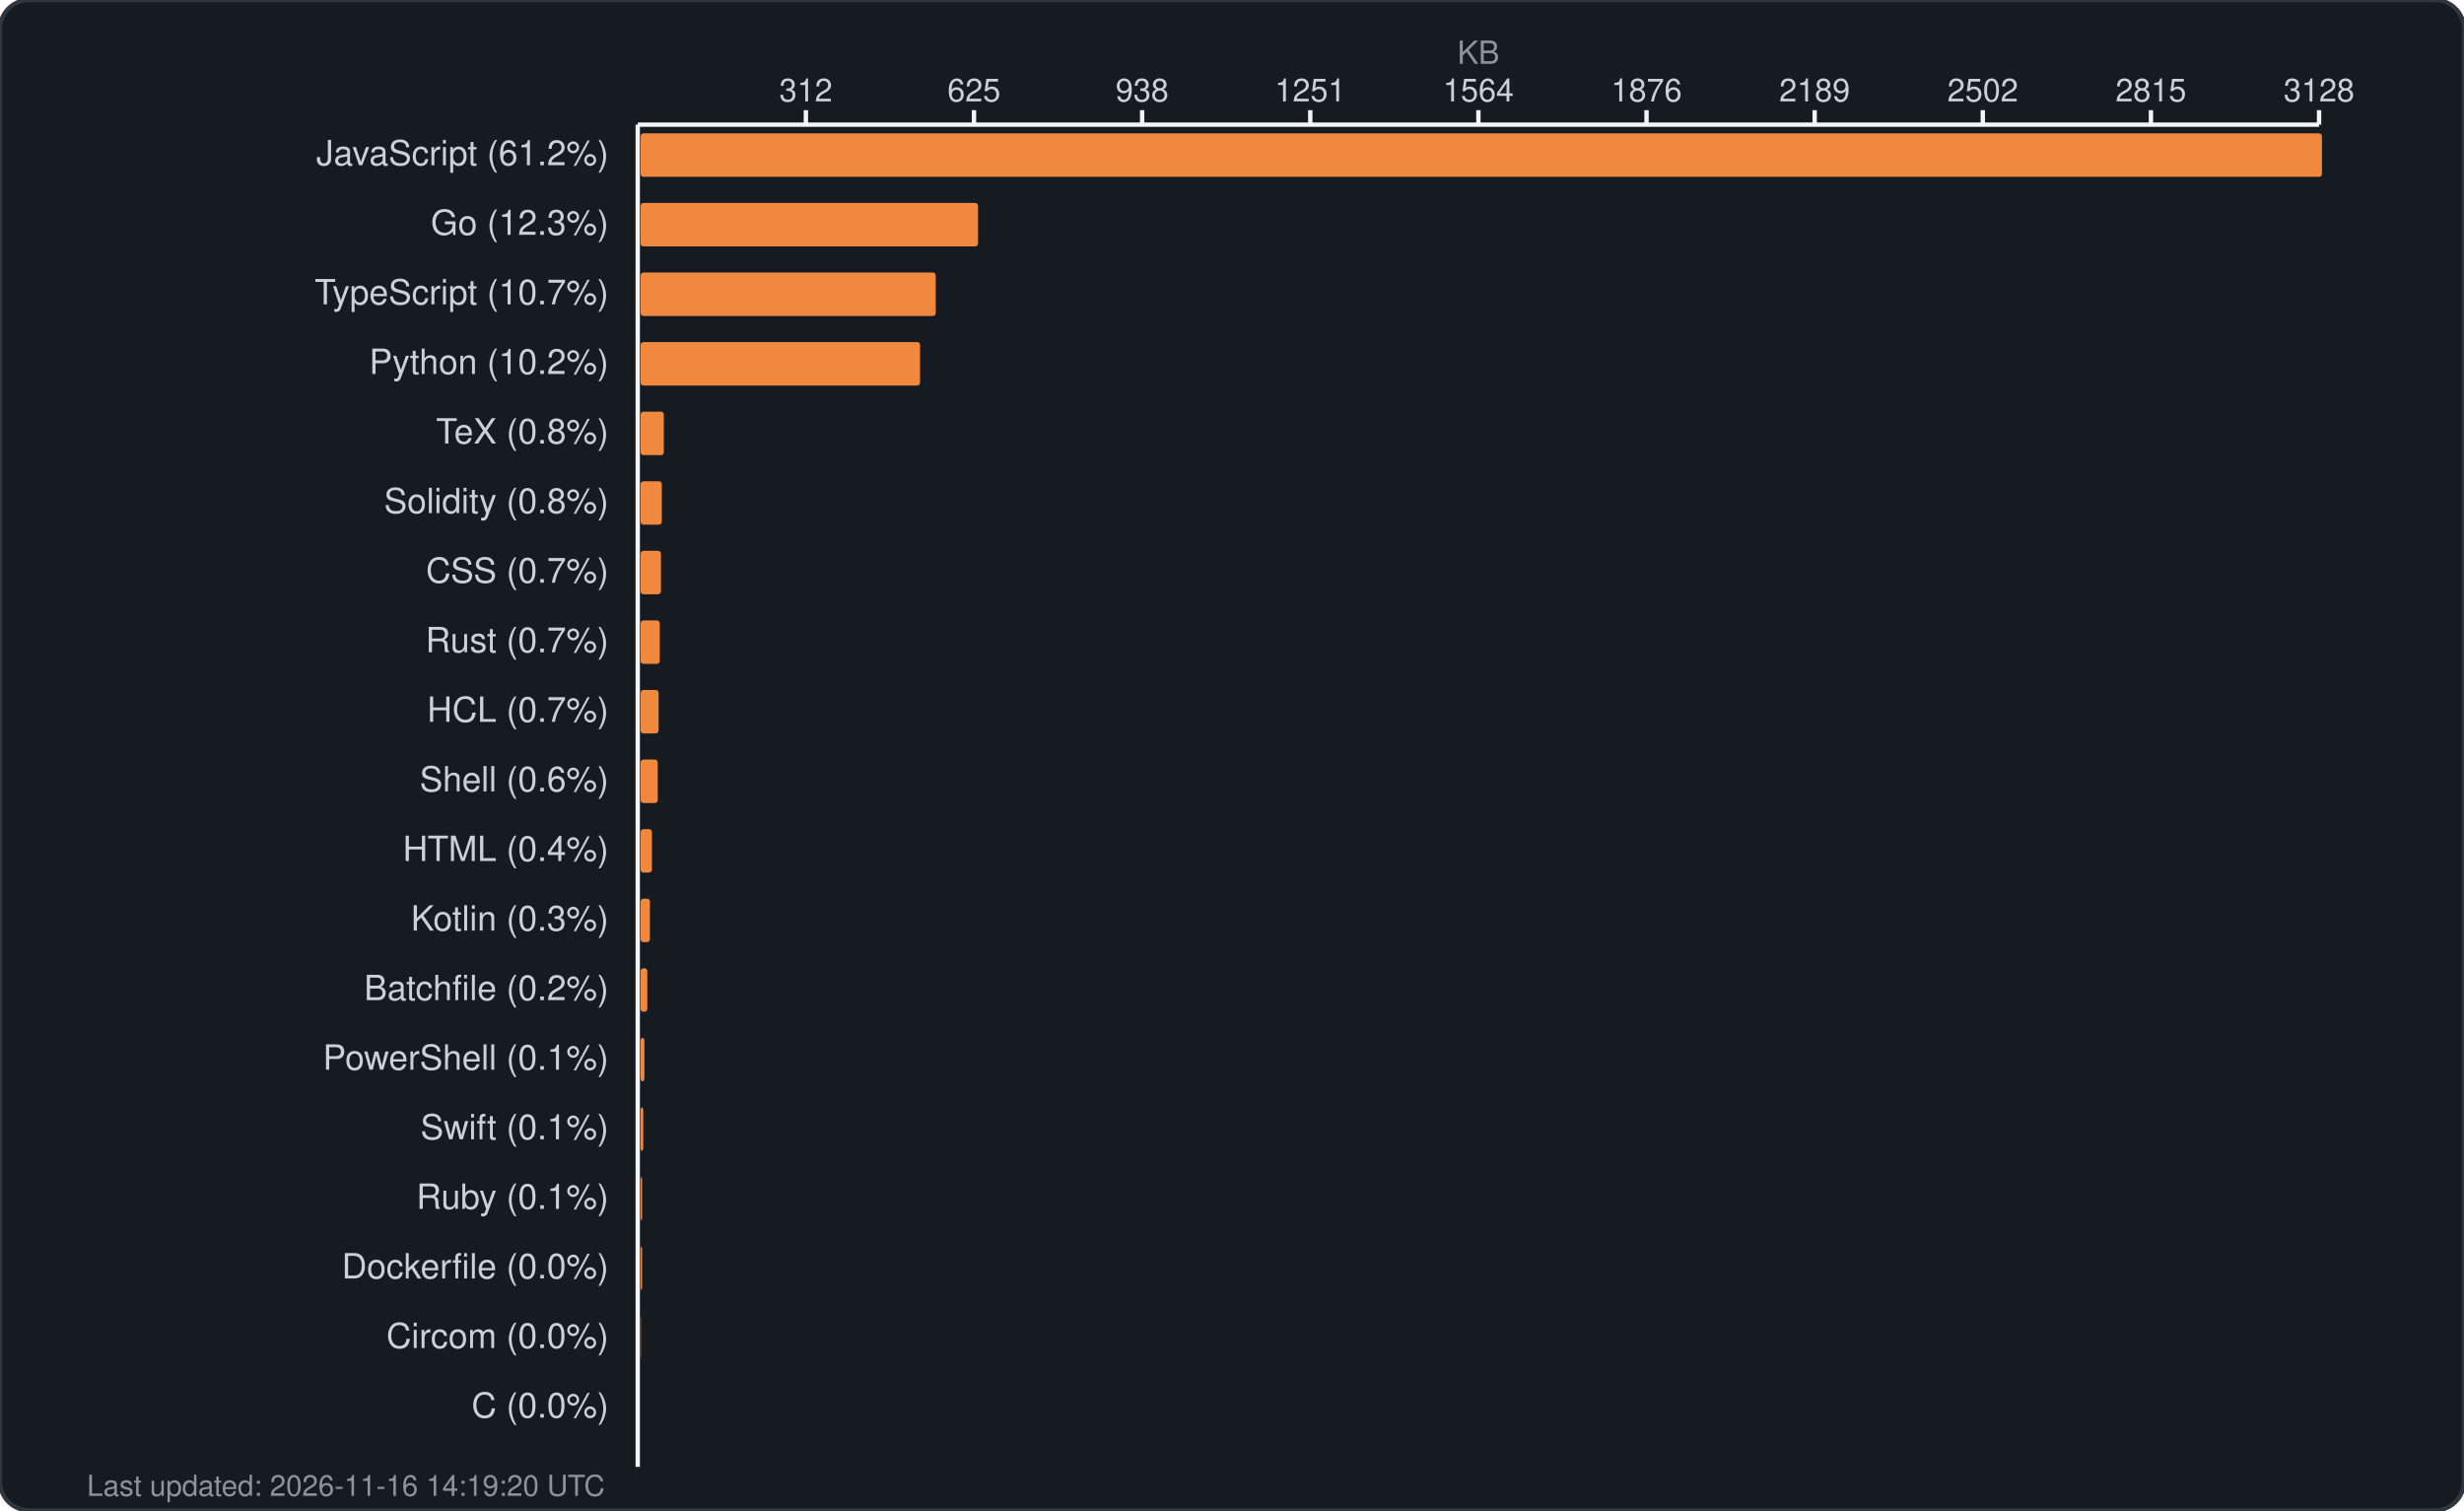
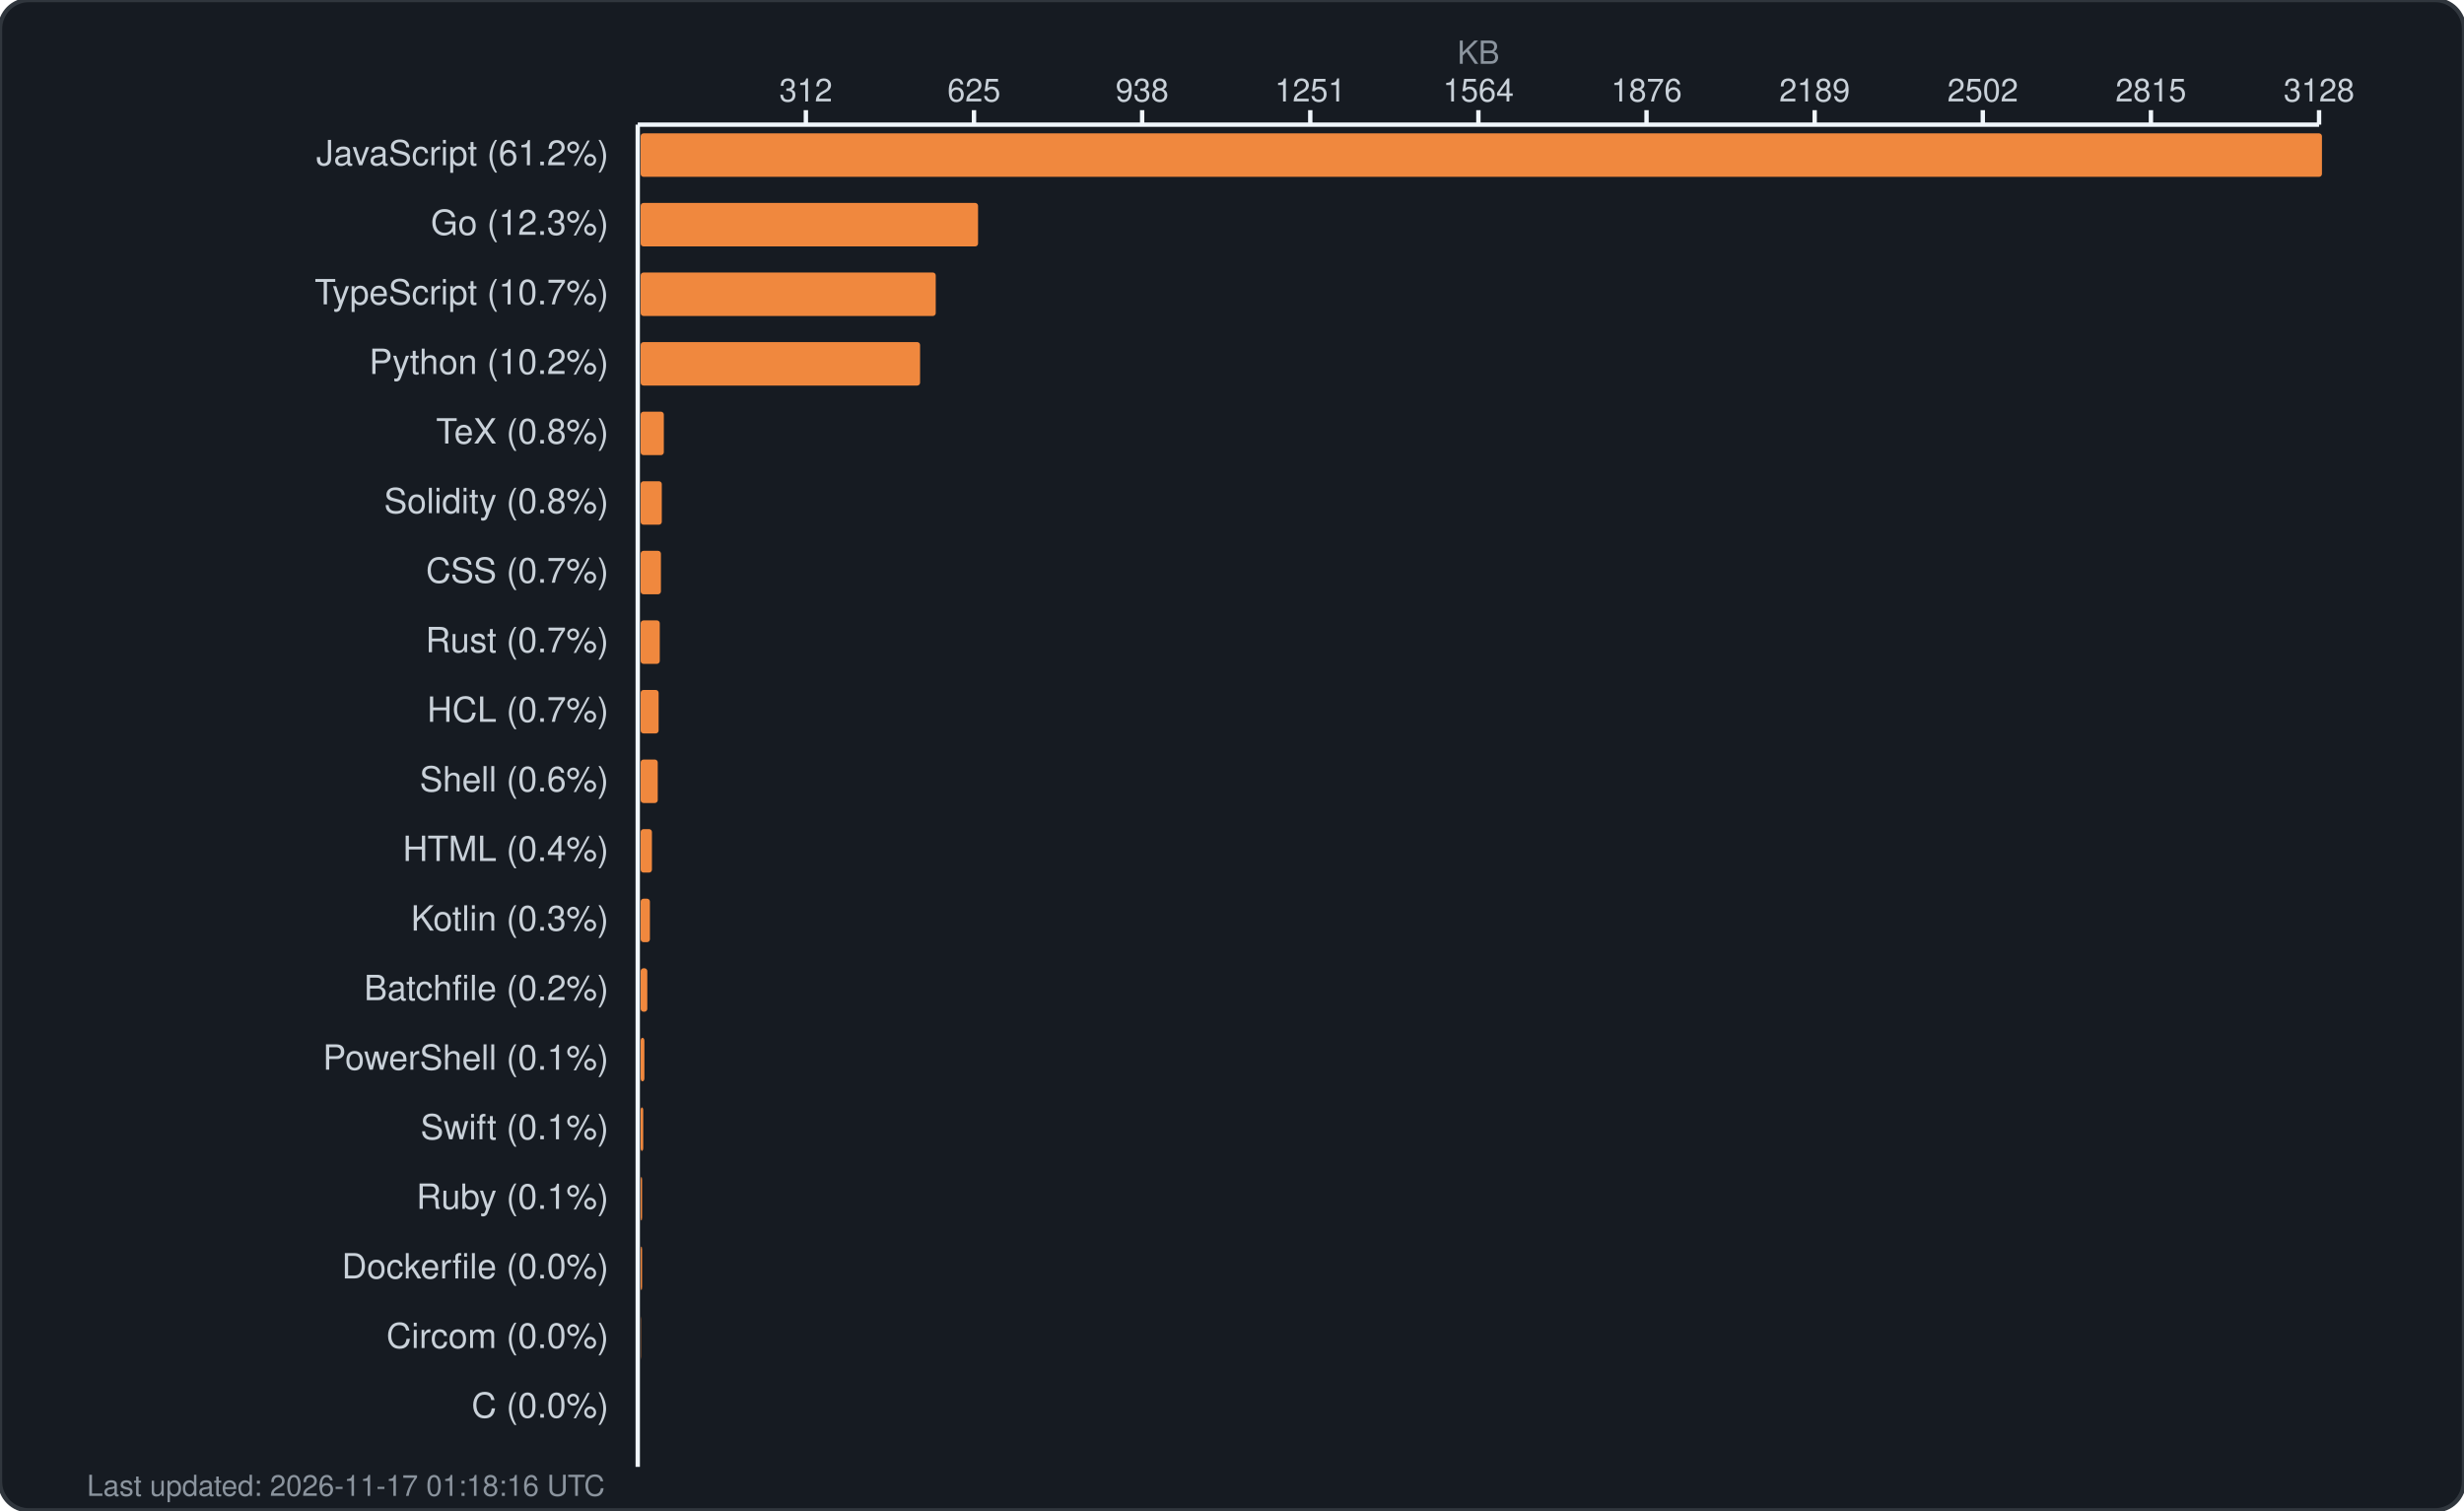
<svg xmlns="http://www.w3.org/2000/svg" width="850" height="521" viewBox="0 0 850 521" fill="none">
  <rect width="850" height="521" rx="10" fill="#161b22" stroke="#30363d" stroke-width="1.5" />
  <text x="510.0" y="22" fill="#8b949e" font-family="-apple-system, BlinkMacSystemFont, 'Segoe UI', Helvetica, Arial, sans-serif" font-size="11" text-anchor="middle">KB</text>
  <g fill="#c9d1d9" font-family="-apple-system, BlinkMacSystemFont, 'Segoe UI', Helvetica, Arial, sans-serif" font-size="11">
    <text x="278.0" y="35" text-anchor="middle">312</text>
    <line x1="278.0" y1="38" x2="278.0" y2="43" stroke="#f0f6fc" stroke-width="1.5" />
    <text x="336.0" y="35" text-anchor="middle">625</text>
    <line x1="336.0" y1="38" x2="336.0" y2="43" stroke="#f0f6fc" stroke-width="1.5" />
    <text x="394.0" y="35" text-anchor="middle">938</text>
    <line x1="394.0" y1="38" x2="394.0" y2="43" stroke="#f0f6fc" stroke-width="1.5" />
    <text x="452.0" y="35" text-anchor="middle">1251</text>
    <line x1="452.0" y1="38" x2="452.0" y2="43" stroke="#f0f6fc" stroke-width="1.5" />
    <text x="510.0" y="35" text-anchor="middle">1564</text>
    <line x1="510.0" y1="38" x2="510.0" y2="43" stroke="#f0f6fc" stroke-width="1.5" />
    <text x="568.0" y="35" text-anchor="middle">1876</text>
    <line x1="568.0" y1="38" x2="568.0" y2="43" stroke="#f0f6fc" stroke-width="1.5" />
    <text x="626.0" y="35" text-anchor="middle">2189</text>
    <line x1="626.0" y1="38" x2="626.0" y2="43" stroke="#f0f6fc" stroke-width="1.5" />
    <text x="684.0" y="35" text-anchor="middle">2502</text>
    <line x1="684.0" y1="38" x2="684.0" y2="43" stroke="#f0f6fc" stroke-width="1.5" />
    <text x="742.0" y="35" text-anchor="middle">2815</text>
    <line x1="742.0" y1="38" x2="742.0" y2="43" stroke="#f0f6fc" stroke-width="1.5" />
    <text x="800.0" y="35" text-anchor="middle">3128</text>
    <line x1="800.0" y1="38" x2="800.0" y2="43" stroke="#f0f6fc" stroke-width="1.5" />
    <line x1="220" y1="43" x2="800" y2="43" stroke="#f0f6fc" stroke-width="1.5" />
    <line x1="220" y1="43" x2="220" y2="506" stroke="#f0f6fc" stroke-width="1.5" />
  </g>
  <g>
    <text x="210" y="57" fill="#c9d1d9" font-family="-apple-system, BlinkMacSystemFont, 'Segoe UI', Helvetica, Arial, sans-serif" font-size="12" text-anchor="end">JavaScript (61.2%)</text>
    <rect x="221" y="46" width="580.0" height="15" rx="1" fill="#f0883e" />
    <text x="210" y="81" fill="#c9d1d9" font-family="-apple-system, BlinkMacSystemFont, 'Segoe UI', Helvetica, Arial, sans-serif" font-size="12" text-anchor="end">Go (12.3%)</text>
    <rect x="221" y="70" width="116.4" height="15" rx="1" fill="#f0883e" />
    <text x="210" y="105" fill="#c9d1d9" font-family="-apple-system, BlinkMacSystemFont, 'Segoe UI', Helvetica, Arial, sans-serif" font-size="12" text-anchor="end">TypeScript (10.7%)</text>
    <rect x="221" y="94" width="101.8" height="15" rx="1" fill="#f0883e" />
    <text x="210" y="129" fill="#c9d1d9" font-family="-apple-system, BlinkMacSystemFont, 'Segoe UI', Helvetica, Arial, sans-serif" font-size="12" text-anchor="end">Python (10.2%)</text>
    <rect x="221" y="118" width="96.4" height="15" rx="1" fill="#f0883e" />
    <text x="210" y="153" fill="#c9d1d9" font-family="-apple-system, BlinkMacSystemFont, 'Segoe UI', Helvetica, Arial, sans-serif" font-size="12" text-anchor="end">TeX (0.8%)</text>
    <rect x="221" y="142" width="8.0" height="15" rx="1" fill="#f0883e" />
    <text x="210" y="177" fill="#c9d1d9" font-family="-apple-system, BlinkMacSystemFont, 'Segoe UI', Helvetica, Arial, sans-serif" font-size="12" text-anchor="end">Solidity (0.8%)</text>
    <rect x="221" y="166" width="7.3" height="15" rx="1" fill="#f0883e" />
    <text x="210" y="201" fill="#c9d1d9" font-family="-apple-system, BlinkMacSystemFont, 'Segoe UI', Helvetica, Arial, sans-serif" font-size="12" text-anchor="end">CSS (0.7%)</text>
    <rect x="221" y="190" width="7.0" height="15" rx="1" fill="#f0883e" />
    <text x="210" y="225" fill="#c9d1d9" font-family="-apple-system, BlinkMacSystemFont, 'Segoe UI', Helvetica, Arial, sans-serif" font-size="12" text-anchor="end">Rust (0.7%)</text>
    <rect x="221" y="214" width="6.6" height="15" rx="1" fill="#f0883e" />
    <text x="210" y="249" fill="#c9d1d9" font-family="-apple-system, BlinkMacSystemFont, 'Segoe UI', Helvetica, Arial, sans-serif" font-size="12" text-anchor="end">HCL (0.7%)</text>
    <rect x="221" y="238" width="6.2" height="15" rx="1" fill="#f0883e" />
    <text x="210" y="273" fill="#c9d1d9" font-family="-apple-system, BlinkMacSystemFont, 'Segoe UI', Helvetica, Arial, sans-serif" font-size="12" text-anchor="end">Shell (0.6%)</text>
    <rect x="221" y="262" width="5.9" height="15" rx="1" fill="#f0883e" />
    <text x="210" y="297" fill="#c9d1d9" font-family="-apple-system, BlinkMacSystemFont, 'Segoe UI', Helvetica, Arial, sans-serif" font-size="12" text-anchor="end">HTML (0.4%)</text>
    <rect x="221" y="286" width="3.9" height="15" rx="1" fill="#f0883e" />
    <text x="210" y="321" fill="#c9d1d9" font-family="-apple-system, BlinkMacSystemFont, 'Segoe UI', Helvetica, Arial, sans-serif" font-size="12" text-anchor="end">Kotlin (0.3%)</text>
    <rect x="221" y="310" width="3.2" height="15" rx="1" fill="#f0883e" />
    <text x="210" y="345" fill="#c9d1d9" font-family="-apple-system, BlinkMacSystemFont, 'Segoe UI', Helvetica, Arial, sans-serif" font-size="12" text-anchor="end">Batchfile (0.2%)</text>
    <rect x="221" y="334" width="2.3" height="15" rx="1" fill="#f0883e" />
    <text x="210" y="369" fill="#c9d1d9" font-family="-apple-system, BlinkMacSystemFont, 'Segoe UI', Helvetica, Arial, sans-serif" font-size="12" text-anchor="end">PowerShell (0.1%)</text>
    <rect x="221" y="358" width="1.3" height="15" rx="1" fill="#f0883e" />
    <text x="210" y="393" fill="#c9d1d9" font-family="-apple-system, BlinkMacSystemFont, 'Segoe UI', Helvetica, Arial, sans-serif" font-size="12" text-anchor="end">Swift (0.1%)</text>
    <rect x="221" y="382" width="0.9" height="15" rx="1" fill="#f0883e" />
    <text x="210" y="417" fill="#c9d1d9" font-family="-apple-system, BlinkMacSystemFont, 'Segoe UI', Helvetica, Arial, sans-serif" font-size="12" text-anchor="end">Ruby (0.1%)</text>
    <rect x="221" y="406" width="0.5" height="15" rx="1" fill="#f0883e" />
    <text x="210" y="441" fill="#c9d1d9" font-family="-apple-system, BlinkMacSystemFont, 'Segoe UI', Helvetica, Arial, sans-serif" font-size="12" text-anchor="end">Dockerfile (0.0%)</text>
    <rect x="221" y="430" width="0.5" height="15" rx="1" fill="#f0883e" />
    <text x="210" y="465" fill="#c9d1d9" font-family="-apple-system, BlinkMacSystemFont, 'Segoe UI', Helvetica, Arial, sans-serif" font-size="12" text-anchor="end">Circom (0.0%)</text>
    <rect x="221" y="454" width="0.1" height="15" rx="1" fill="#f0883e" />
    <text x="210" y="489" fill="#c9d1d9" font-family="-apple-system, BlinkMacSystemFont, 'Segoe UI', Helvetica, Arial, sans-serif" font-size="12" text-anchor="end">C (0.0%)</text>
    <rect x="221" y="478" width="0.0" height="15" rx="1" fill="#f0883e" />
-     <text x="30" y="516" fill="#8b949e" font-family="-apple-system, BlinkMacSystemFont, 'Segoe UI', Helvetica, Arial, sans-serif" font-size="10">Last updated: 2026-11-16 14:19:20 UTC</text>
+     <text x="30" y="516" fill="#8b949e" font-family="-apple-system, BlinkMacSystemFont, 'Segoe UI', Helvetica, Arial, sans-serif" font-size="10">Last updated: 2026-11-17 01:18:16 UTC</text>
  </g>
</svg>
